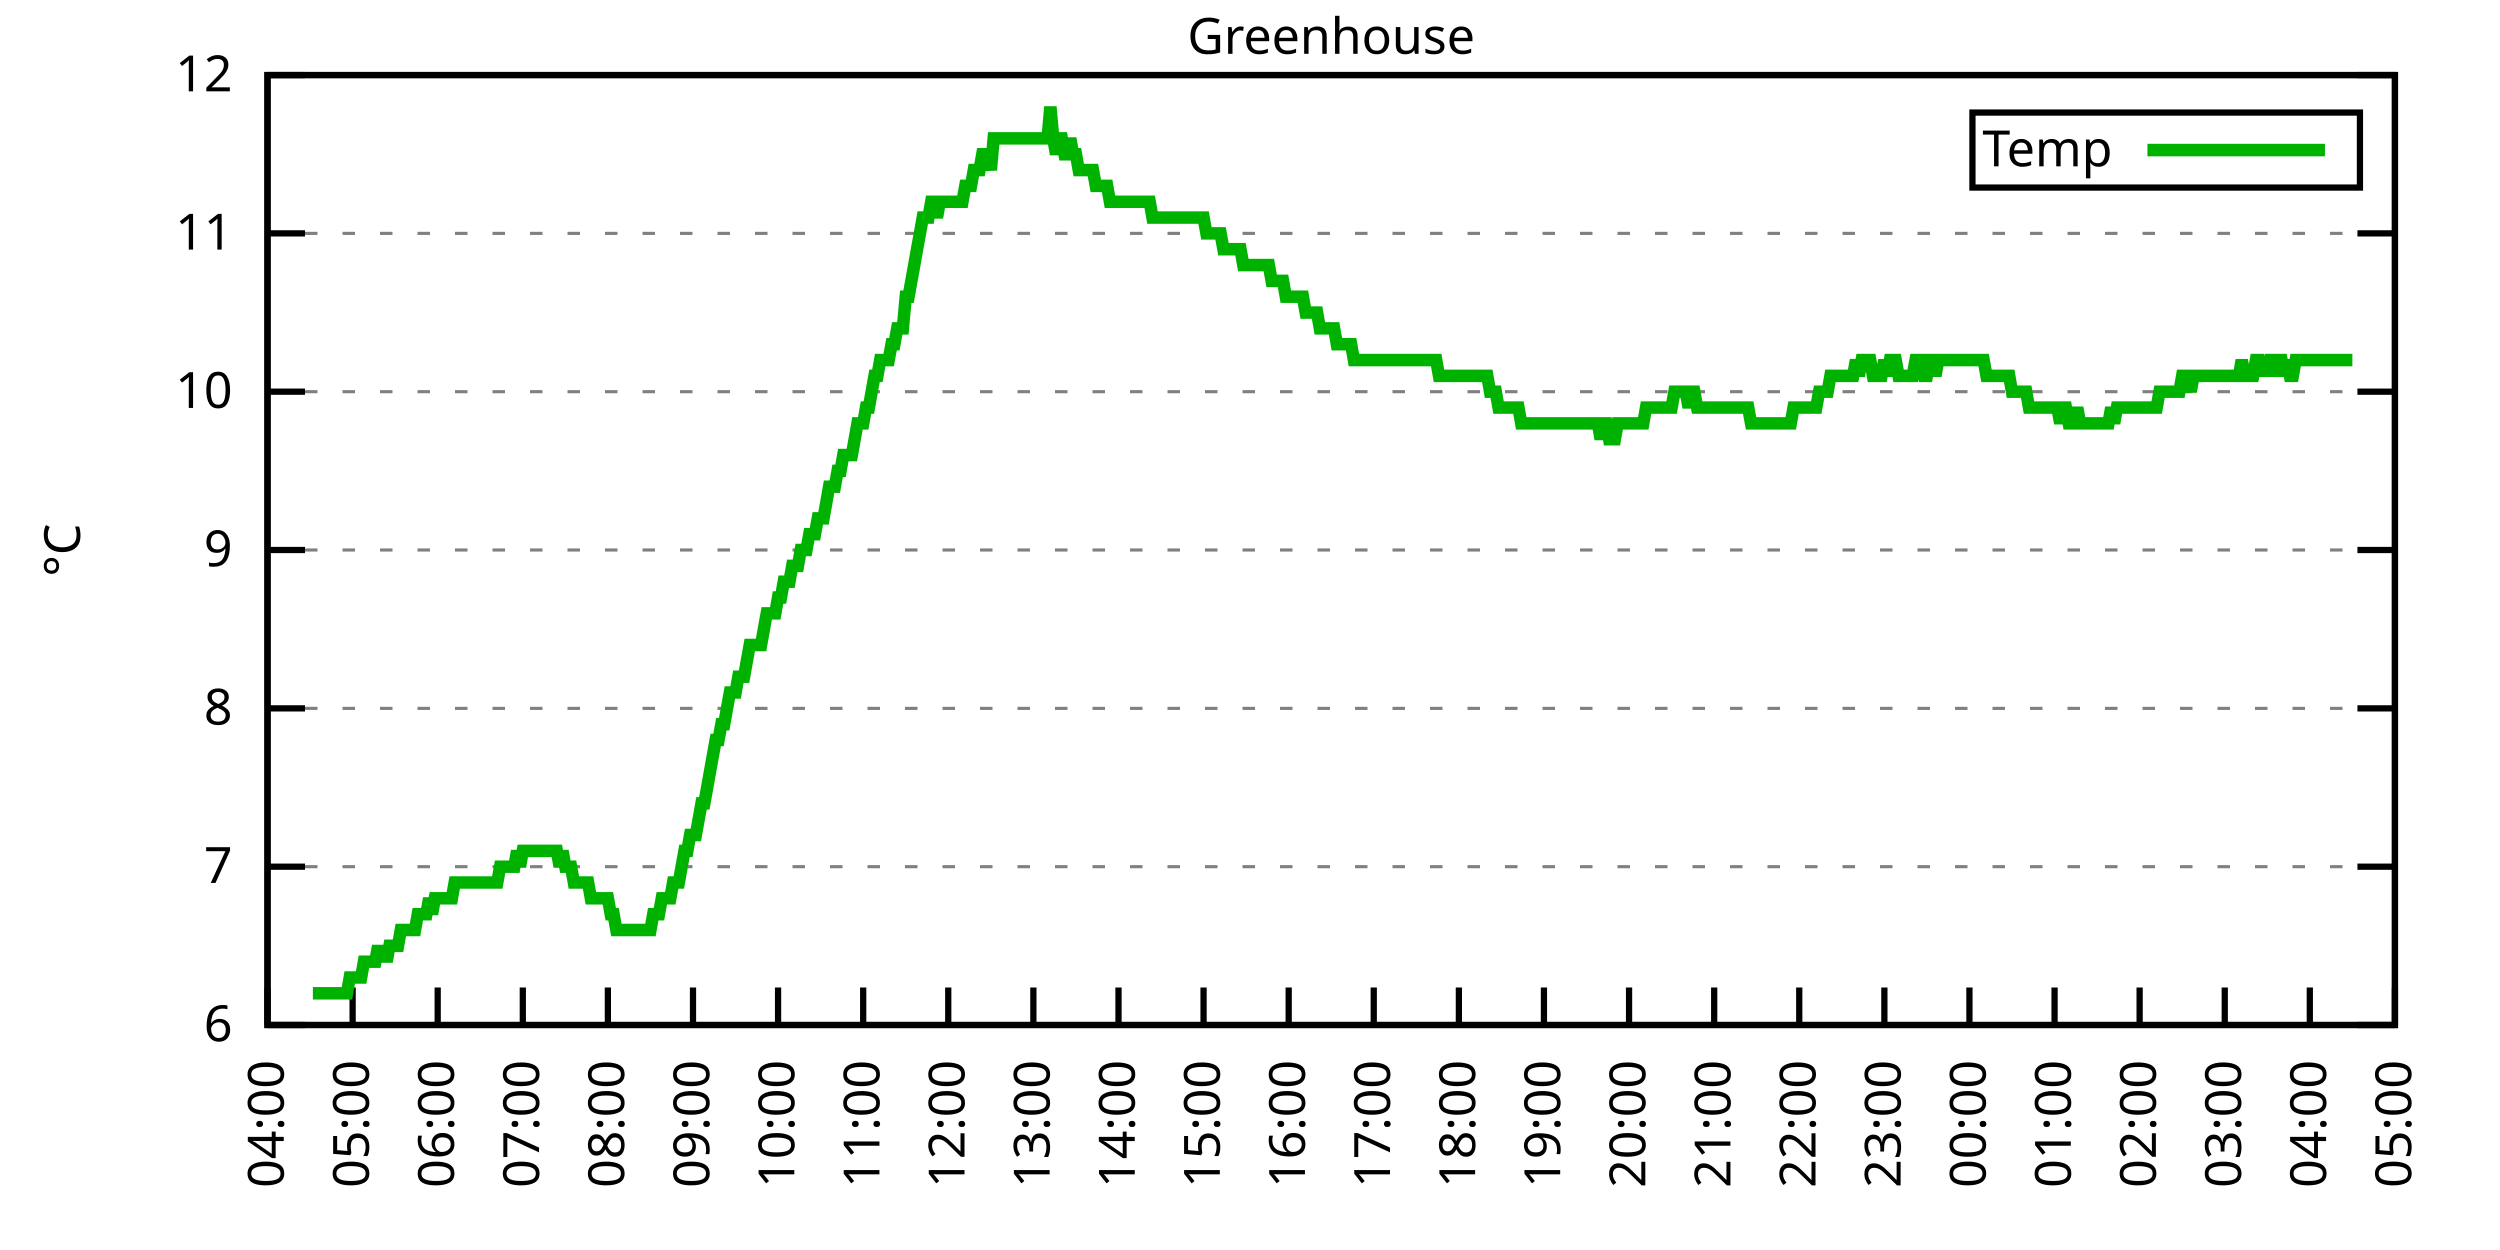
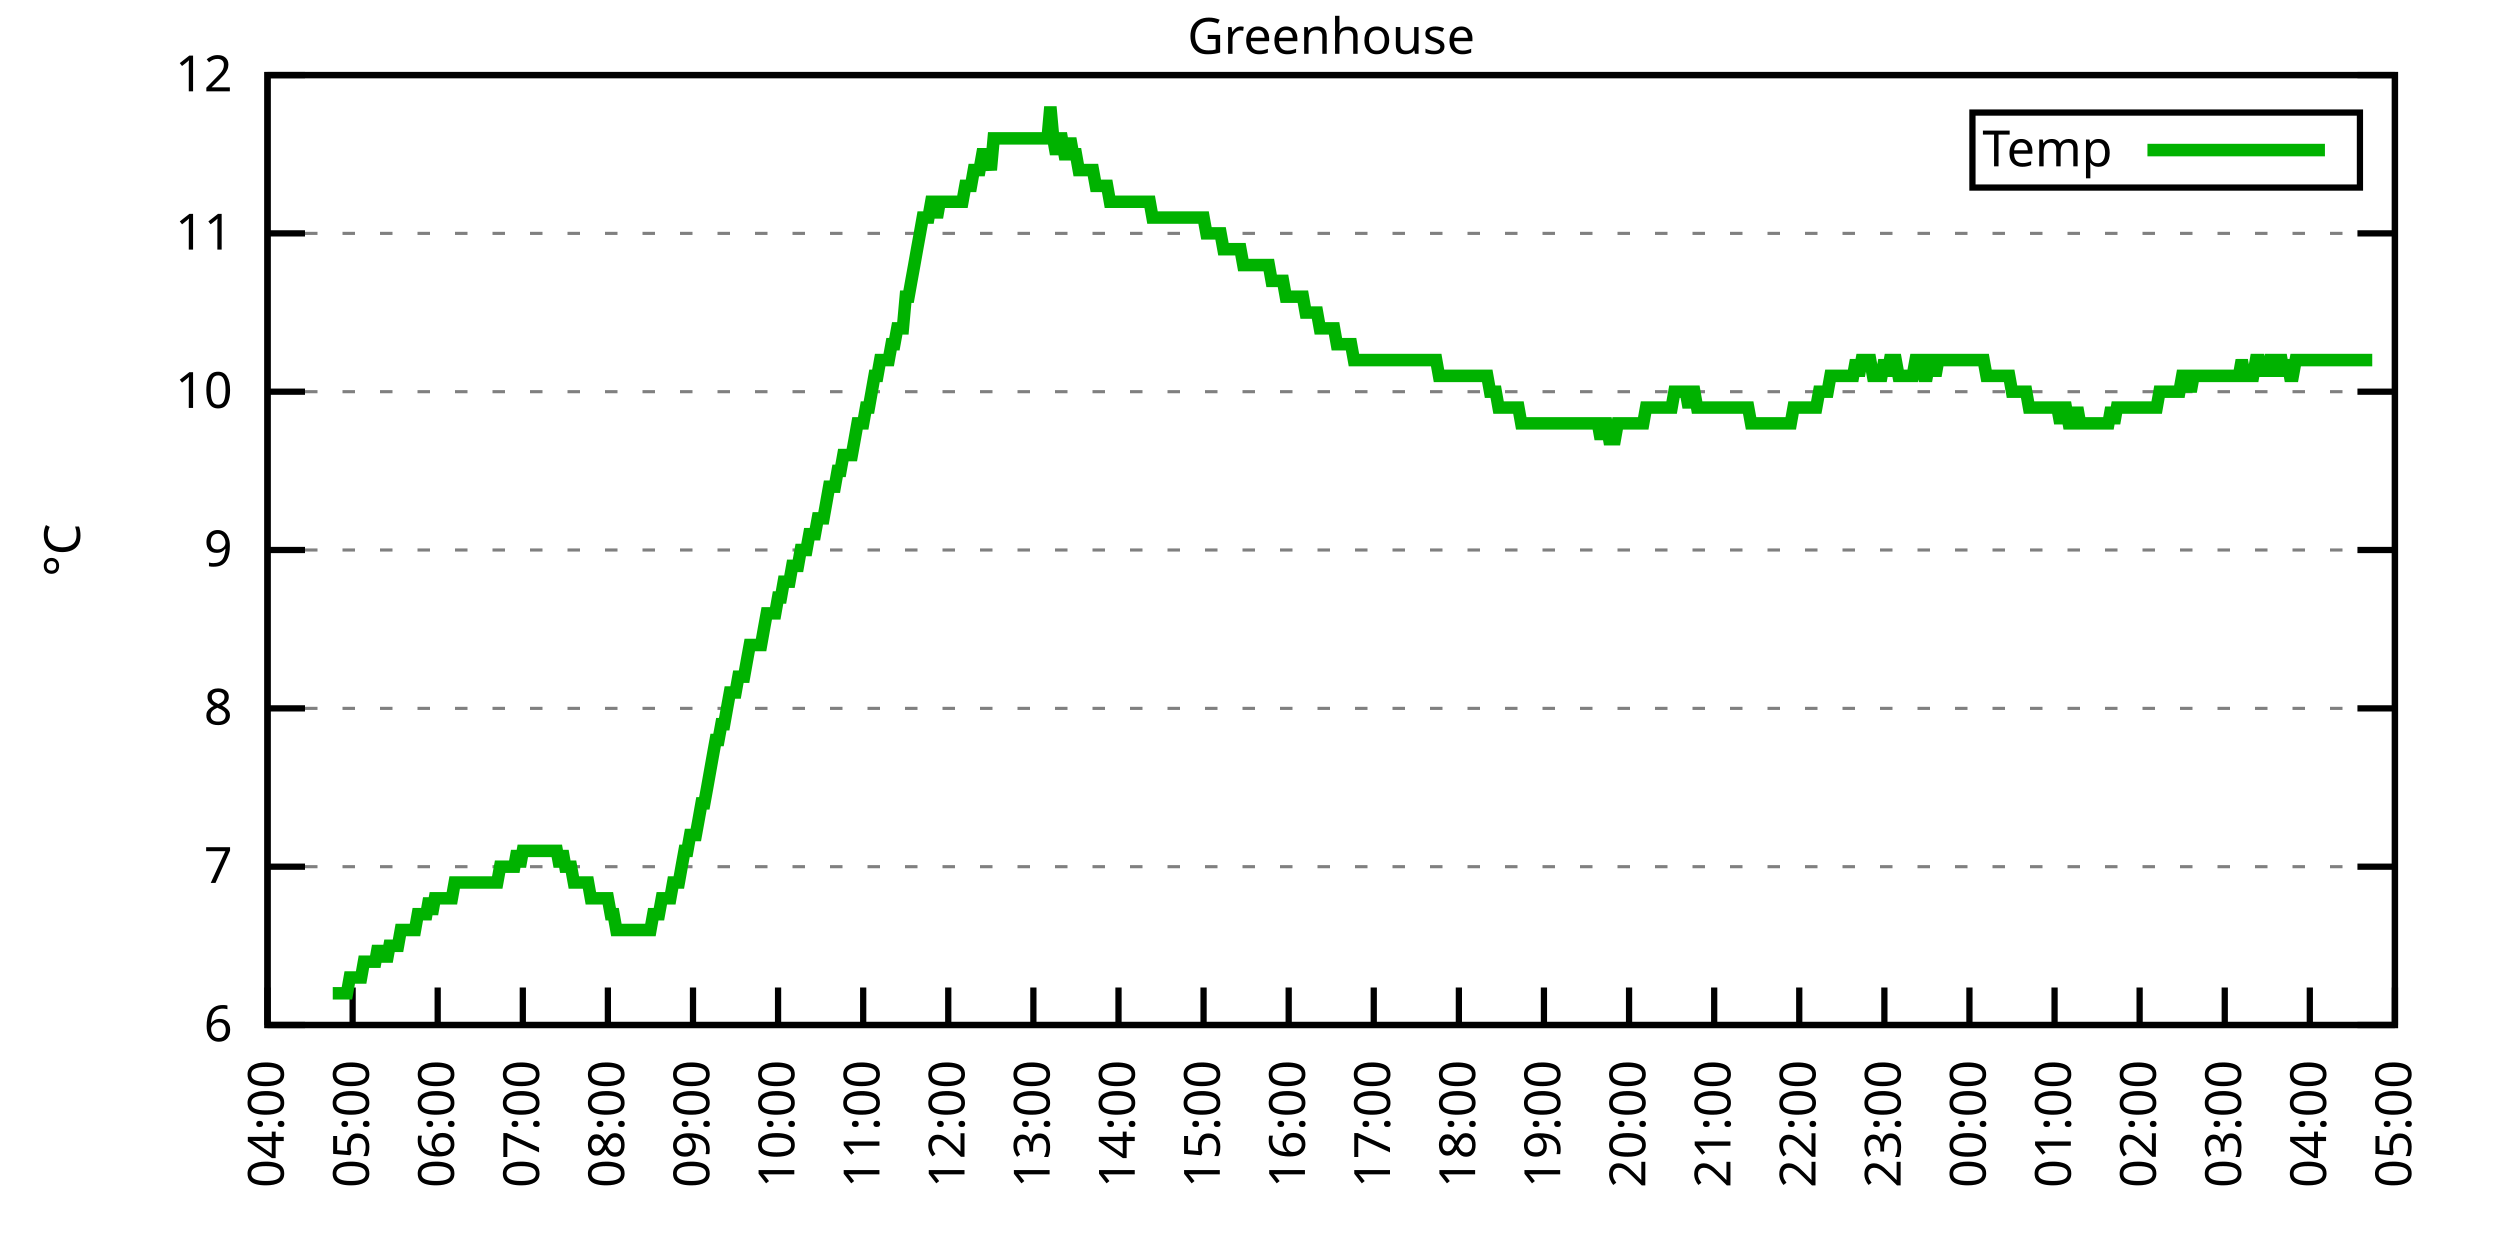
<svg xmlns="http://www.w3.org/2000/svg" xmlns:xlink="http://www.w3.org/1999/xlink" width="400" height="200" viewBox="0 0 400 200">
  <g id="gnuplot_canvas">
    <rect x="0" y="0" width="400" height="200" fill="none" />
    <defs>
      <circle id="gpDot" r="0.5" stroke-width="0.5" stroke="currentColor" />
      <path id="gpPt0" stroke-width="0.333" stroke="currentColor" d="M-1,0 h2 M0,-1 v2" />
      <path id="gpPt1" stroke-width="0.333" stroke="currentColor" d="M-1,-1 L1,1 M1,-1 L-1,1" />
      <path id="gpPt2" stroke-width="0.333" stroke="currentColor" d="M-1,0 L1,0 M0,-1 L0,1 M-1,-1 L1,1 M-1,1 L1,-1" />
      <rect id="gpPt3" stroke-width="0.333" stroke="currentColor" x="-1" y="-1" width="2" height="2" />
      <rect id="gpPt4" stroke-width="0.333" stroke="currentColor" fill="currentColor" x="-1" y="-1" width="2" height="2" />
      <circle id="gpPt5" stroke-width="0.333" stroke="currentColor" cx="0" cy="0" r="1" />
      <use xlink:href="#gpPt5" id="gpPt6" fill="currentColor" stroke="none" />
      <path id="gpPt7" stroke-width="0.333" stroke="currentColor" d="M0,-1.33 L-1.33,0.67 L1.33,0.67 z" />
      <use xlink:href="#gpPt7" id="gpPt8" fill="currentColor" stroke="none" />
      <use xlink:href="#gpPt7" id="gpPt9" stroke="currentColor" transform="rotate(180)" />
      <use xlink:href="#gpPt9" id="gpPt10" fill="currentColor" stroke="none" />
      <use xlink:href="#gpPt3" id="gpPt11" stroke="currentColor" transform="rotate(45)" />
      <use xlink:href="#gpPt11" id="gpPt12" fill="currentColor" stroke="none" />
      <path id="gpPt13" stroke-width="0.333" stroke="currentColor" d="M0,1.330 L1.265,0.411 L0.782,-1.067 L-0.782,-1.076 L-1.265,0.411 z" />
      <use xlink:href="#gpPt13" id="gpPt14" fill="currentColor" stroke="none" />
      <filter id="textbox" filterUnits="objectBoundingBox" x="0" y="0" height="1" width="1">
        <feFlood flood-color="white" flood-opacity="1" result="bgnd" />
        <feComposite in="SourceGraphic" in2="bgnd" operator="atop" />
      </filter>
      <filter id="greybox" filterUnits="objectBoundingBox" x="0" y="0" height="1" width="1">
        <feFlood flood-color="lightgrey" flood-opacity="1" result="grey" />
        <feComposite in="SourceGraphic" in2="grey" operator="atop" />
      </filter>
    </defs>
    <g fill="none" color="white" stroke="currentColor" stroke-width="1.00" stroke-linecap="butt" stroke-linejoin="miter">
</g>
    <g fill="none" color="black" stroke="currentColor" stroke-width="1.00" stroke-linecap="butt" stroke-linejoin="miter">
      <g stroke="none" shape-rendering="crispEdges">
        <polygon fill="rgb(255, 255, 255)" points="42.80,164.00 383.18,164.00 383.18,12.02 42.80,12.02 " />
      </g>
    </g>
    <g fill="none" color="black" stroke="currentColor" stroke-width="1.00" stroke-linecap="butt" stroke-linejoin="miter">
</g>
    <g fill="none" color="black" stroke="black" stroke-width="0.50" stroke-linecap="butt" stroke-linejoin="miter">
</g>
    <g fill="none" color="gray" stroke="currentColor" stroke-width="0.50" stroke-linecap="butt" stroke-linejoin="miter">
      <path stroke="gray" stroke-dasharray="2,4" class="gridline" d="M42.80,164.00 L383.19,164.00  " />
    </g>
    <g fill="none" color="gray" stroke="gray" stroke-width="1.00" stroke-linecap="butt" stroke-linejoin="miter">
</g>
    <g fill="none" color="black" stroke="currentColor" stroke-width="1.00" stroke-linecap="butt" stroke-linejoin="miter">
      <path stroke="black" d="M42.80,164.00 L48.80,164.00 M383.19,164.00 L377.19,164.00  " />
      <g transform="translate(37.20,166.60)" stroke="none" fill="black" font-family="Sans" font-size="8.00" text-anchor="end">
        <text>
          <tspan font-family="Sans"> 6</tspan>
        </text>
      </g>
    </g>
    <g fill="none" color="black" stroke="currentColor" stroke-width="1.00" stroke-linecap="butt" stroke-linejoin="miter">
</g>
    <g fill="none" color="black" stroke="black" stroke-width="0.50" stroke-linecap="butt" stroke-linejoin="miter">
</g>
    <g fill="none" color="gray" stroke="currentColor" stroke-width="0.50" stroke-linecap="butt" stroke-linejoin="miter">
      <path stroke="gray" stroke-dasharray="2,4" class="gridline" d="M42.80,138.67 L383.19,138.67  " />
    </g>
    <g fill="none" color="gray" stroke="gray" stroke-width="1.00" stroke-linecap="butt" stroke-linejoin="miter">
</g>
    <g fill="none" color="black" stroke="currentColor" stroke-width="1.00" stroke-linecap="butt" stroke-linejoin="miter">
      <path stroke="black" d="M42.80,138.67 L48.80,138.67 M383.19,138.67 L377.19,138.67  " />
      <g transform="translate(37.20,141.27)" stroke="none" fill="black" font-family="Sans" font-size="8.00" text-anchor="end">
        <text>
          <tspan font-family="Sans"> 7</tspan>
        </text>
      </g>
    </g>
    <g fill="none" color="black" stroke="currentColor" stroke-width="1.00" stroke-linecap="butt" stroke-linejoin="miter">
</g>
    <g fill="none" color="black" stroke="black" stroke-width="0.50" stroke-linecap="butt" stroke-linejoin="miter">
</g>
    <g fill="none" color="gray" stroke="currentColor" stroke-width="0.50" stroke-linecap="butt" stroke-linejoin="miter">
      <path stroke="gray" stroke-dasharray="2,4" class="gridline" d="M42.80,113.34 L383.19,113.34  " />
    </g>
    <g fill="none" color="gray" stroke="gray" stroke-width="1.00" stroke-linecap="butt" stroke-linejoin="miter">
</g>
    <g fill="none" color="black" stroke="currentColor" stroke-width="1.00" stroke-linecap="butt" stroke-linejoin="miter">
      <path stroke="black" d="M42.80,113.34 L48.80,113.34 M383.19,113.34 L377.19,113.34  " />
      <g transform="translate(37.20,115.94)" stroke="none" fill="black" font-family="Sans" font-size="8.00" text-anchor="end">
        <text>
          <tspan font-family="Sans"> 8</tspan>
        </text>
      </g>
    </g>
    <g fill="none" color="black" stroke="currentColor" stroke-width="1.00" stroke-linecap="butt" stroke-linejoin="miter">
</g>
    <g fill="none" color="black" stroke="black" stroke-width="0.50" stroke-linecap="butt" stroke-linejoin="miter">
</g>
    <g fill="none" color="gray" stroke="currentColor" stroke-width="0.50" stroke-linecap="butt" stroke-linejoin="miter">
      <path stroke="gray" stroke-dasharray="2,4" class="gridline" d="M42.80,88.00 L383.19,88.00  " />
    </g>
    <g fill="none" color="gray" stroke="gray" stroke-width="1.00" stroke-linecap="butt" stroke-linejoin="miter">
</g>
    <g fill="none" color="black" stroke="currentColor" stroke-width="1.00" stroke-linecap="butt" stroke-linejoin="miter">
      <path stroke="black" d="M42.80,88.00 L48.80,88.00 M383.19,88.00 L377.19,88.00  " />
      <g transform="translate(37.20,90.60)" stroke="none" fill="black" font-family="Sans" font-size="8.00" text-anchor="end">
        <text>
          <tspan font-family="Sans"> 9</tspan>
        </text>
      </g>
    </g>
    <g fill="none" color="black" stroke="currentColor" stroke-width="1.00" stroke-linecap="butt" stroke-linejoin="miter">
</g>
    <g fill="none" color="black" stroke="black" stroke-width="0.50" stroke-linecap="butt" stroke-linejoin="miter">
</g>
    <g fill="none" color="gray" stroke="currentColor" stroke-width="0.50" stroke-linecap="butt" stroke-linejoin="miter">
      <path stroke="gray" stroke-dasharray="2,4" class="gridline" d="M42.80,62.67 L383.19,62.67  " />
    </g>
    <g fill="none" color="gray" stroke="gray" stroke-width="1.00" stroke-linecap="butt" stroke-linejoin="miter">
</g>
    <g fill="none" color="black" stroke="currentColor" stroke-width="1.00" stroke-linecap="butt" stroke-linejoin="miter">
      <path stroke="black" d="M42.80,62.67 L48.80,62.67 M383.19,62.67 L377.19,62.67  " />
      <g transform="translate(37.20,65.27)" stroke="none" fill="black" font-family="Sans" font-size="8.00" text-anchor="end">
        <text>
          <tspan font-family="Sans"> 10</tspan>
        </text>
      </g>
    </g>
    <g fill="none" color="black" stroke="currentColor" stroke-width="1.00" stroke-linecap="butt" stroke-linejoin="miter">
</g>
    <g fill="none" color="black" stroke="black" stroke-width="0.50" stroke-linecap="butt" stroke-linejoin="miter">
</g>
    <g fill="none" color="gray" stroke="currentColor" stroke-width="0.50" stroke-linecap="butt" stroke-linejoin="miter">
      <path stroke="gray" stroke-dasharray="2,4" class="gridline" d="M42.80,37.34 L383.19,37.34  " />
    </g>
    <g fill="none" color="gray" stroke="gray" stroke-width="1.00" stroke-linecap="butt" stroke-linejoin="miter">
</g>
    <g fill="none" color="black" stroke="currentColor" stroke-width="1.00" stroke-linecap="butt" stroke-linejoin="miter">
      <path stroke="black" d="M42.80,37.34 L48.80,37.34 M383.19,37.34 L377.19,37.34  " />
      <g transform="translate(37.20,39.94)" stroke="none" fill="black" font-family="Sans" font-size="8.00" text-anchor="end">
        <text>
          <tspan font-family="Sans"> 11</tspan>
        </text>
      </g>
    </g>
    <g fill="none" color="black" stroke="currentColor" stroke-width="1.00" stroke-linecap="butt" stroke-linejoin="miter">
</g>
    <g fill="none" color="black" stroke="black" stroke-width="0.50" stroke-linecap="butt" stroke-linejoin="miter">
</g>
    <g fill="none" color="gray" stroke="currentColor" stroke-width="0.50" stroke-linecap="butt" stroke-linejoin="miter">
      <path stroke="gray" stroke-dasharray="2,4" class="gridline" d="M42.80,12.01 L383.19,12.01  " />
    </g>
    <g fill="none" color="gray" stroke="gray" stroke-width="1.00" stroke-linecap="butt" stroke-linejoin="miter">
</g>
    <g fill="none" color="black" stroke="currentColor" stroke-width="1.00" stroke-linecap="butt" stroke-linejoin="miter">
      <path stroke="black" d="M42.80,12.01 L48.80,12.01 M383.19,12.01 L377.19,12.01  " />
      <g transform="translate(37.20,14.61)" stroke="none" fill="black" font-family="Sans" font-size="8.00" text-anchor="end">
        <text>
          <tspan font-family="Sans"> 12</tspan>
        </text>
      </g>
    </g>
    <g fill="none" color="black" stroke="currentColor" stroke-width="1.00" stroke-linecap="butt" stroke-linejoin="miter">
      <path stroke="black" d="M42.80,164.00 L42.80,158.00  " />
      <g transform="translate(45.40,169.60) rotate(270.00)" stroke="none" fill="black" font-family="Sans" font-size="8.00" text-anchor="end">
        <text>
          <tspan font-family="Sans">04:00</tspan>
        </text>
      </g>
    </g>
    <g fill="none" color="black" stroke="currentColor" stroke-width="1.00" stroke-linecap="butt" stroke-linejoin="miter">
      <path stroke="black" d="M56.42,164.00 L56.42,158.00  " />
      <g transform="translate(59.02,169.60) rotate(270.00)" stroke="none" fill="black" font-family="Sans" font-size="8.00" text-anchor="end">
        <text>
          <tspan font-family="Sans">05:00</tspan>
        </text>
      </g>
    </g>
    <g fill="none" color="black" stroke="currentColor" stroke-width="1.00" stroke-linecap="butt" stroke-linejoin="miter">
      <path stroke="black" d="M70.03,164.00 L70.03,158.00  " />
      <g transform="translate(72.63,169.60) rotate(270.00)" stroke="none" fill="black" font-family="Sans" font-size="8.00" text-anchor="end">
        <text>
          <tspan font-family="Sans">06:00</tspan>
        </text>
      </g>
    </g>
    <g fill="none" color="black" stroke="currentColor" stroke-width="1.00" stroke-linecap="butt" stroke-linejoin="miter">
      <path stroke="black" d="M83.65,164.00 L83.65,158.00  " />
      <g transform="translate(86.25,169.60) rotate(270.00)" stroke="none" fill="black" font-family="Sans" font-size="8.00" text-anchor="end">
        <text>
          <tspan font-family="Sans">07:00</tspan>
        </text>
      </g>
    </g>
    <g fill="none" color="black" stroke="currentColor" stroke-width="1.00" stroke-linecap="butt" stroke-linejoin="miter">
      <path stroke="black" d="M97.26,164.00 L97.26,158.00  " />
      <g transform="translate(99.86,169.60) rotate(270.00)" stroke="none" fill="black" font-family="Sans" font-size="8.00" text-anchor="end">
        <text>
          <tspan font-family="Sans">08:00</tspan>
        </text>
      </g>
    </g>
    <g fill="none" color="black" stroke="currentColor" stroke-width="1.00" stroke-linecap="butt" stroke-linejoin="miter">
      <path stroke="black" d="M110.88,164.00 L110.88,158.00  " />
      <g transform="translate(113.48,169.60) rotate(270.00)" stroke="none" fill="black" font-family="Sans" font-size="8.00" text-anchor="end">
        <text>
          <tspan font-family="Sans">09:00</tspan>
        </text>
      </g>
    </g>
    <g fill="none" color="black" stroke="currentColor" stroke-width="1.00" stroke-linecap="butt" stroke-linejoin="miter">
      <path stroke="black" d="M124.49,164.00 L124.49,158.00  " />
      <g transform="translate(127.09,169.60) rotate(270.00)" stroke="none" fill="black" font-family="Sans" font-size="8.00" text-anchor="end">
        <text>
          <tspan font-family="Sans">10:00</tspan>
        </text>
      </g>
    </g>
    <g fill="none" color="black" stroke="currentColor" stroke-width="1.00" stroke-linecap="butt" stroke-linejoin="miter">
      <path stroke="black" d="M138.11,164.00 L138.11,158.00  " />
      <g transform="translate(140.71,169.60) rotate(270.00)" stroke="none" fill="black" font-family="Sans" font-size="8.00" text-anchor="end">
        <text>
          <tspan font-family="Sans">11:00</tspan>
        </text>
      </g>
    </g>
    <g fill="none" color="black" stroke="currentColor" stroke-width="1.00" stroke-linecap="butt" stroke-linejoin="miter">
      <path stroke="black" d="M151.72,164.00 L151.72,158.00  " />
      <g transform="translate(154.32,169.60) rotate(270.00)" stroke="none" fill="black" font-family="Sans" font-size="8.00" text-anchor="end">
        <text>
          <tspan font-family="Sans">12:00</tspan>
        </text>
      </g>
    </g>
    <g fill="none" color="black" stroke="currentColor" stroke-width="1.00" stroke-linecap="butt" stroke-linejoin="miter">
      <path stroke="black" d="M165.34,164.00 L165.34,158.00  " />
      <g transform="translate(167.94,169.60) rotate(270.00)" stroke="none" fill="black" font-family="Sans" font-size="8.00" text-anchor="end">
        <text>
          <tspan font-family="Sans">13:00</tspan>
        </text>
      </g>
    </g>
    <g fill="none" color="black" stroke="currentColor" stroke-width="1.00" stroke-linecap="butt" stroke-linejoin="miter">
      <path stroke="black" d="M178.96,164.00 L178.96,158.00  " />
      <g transform="translate(181.56,169.60) rotate(270.00)" stroke="none" fill="black" font-family="Sans" font-size="8.00" text-anchor="end">
        <text>
          <tspan font-family="Sans">14:00</tspan>
        </text>
      </g>
    </g>
    <g fill="none" color="black" stroke="currentColor" stroke-width="1.00" stroke-linecap="butt" stroke-linejoin="miter">
      <path stroke="black" d="M192.57,164.00 L192.57,158.00  " />
      <g transform="translate(195.17,169.60) rotate(270.00)" stroke="none" fill="black" font-family="Sans" font-size="8.00" text-anchor="end">
        <text>
          <tspan font-family="Sans">15:00</tspan>
        </text>
      </g>
    </g>
    <g fill="none" color="black" stroke="currentColor" stroke-width="1.00" stroke-linecap="butt" stroke-linejoin="miter">
      <path stroke="black" d="M206.19,164.00 L206.19,158.00  " />
      <g transform="translate(208.79,169.60) rotate(270.00)" stroke="none" fill="black" font-family="Sans" font-size="8.00" text-anchor="end">
        <text>
          <tspan font-family="Sans">16:00</tspan>
        </text>
      </g>
    </g>
    <g fill="none" color="black" stroke="currentColor" stroke-width="1.00" stroke-linecap="butt" stroke-linejoin="miter">
      <path stroke="black" d="M219.80,164.00 L219.80,158.00  " />
      <g transform="translate(222.40,169.60) rotate(270.00)" stroke="none" fill="black" font-family="Sans" font-size="8.00" text-anchor="end">
        <text>
          <tspan font-family="Sans">17:00</tspan>
        </text>
      </g>
    </g>
    <g fill="none" color="black" stroke="currentColor" stroke-width="1.00" stroke-linecap="butt" stroke-linejoin="miter">
      <path stroke="black" d="M233.42,164.00 L233.42,158.00  " />
      <g transform="translate(236.02,169.60) rotate(270.00)" stroke="none" fill="black" font-family="Sans" font-size="8.00" text-anchor="end">
        <text>
          <tspan font-family="Sans">18:00</tspan>
        </text>
      </g>
    </g>
    <g fill="none" color="black" stroke="currentColor" stroke-width="1.00" stroke-linecap="butt" stroke-linejoin="miter">
      <path stroke="black" d="M247.03,164.00 L247.03,158.00  " />
      <g transform="translate(249.63,169.60) rotate(270.00)" stroke="none" fill="black" font-family="Sans" font-size="8.00" text-anchor="end">
        <text>
          <tspan font-family="Sans">19:00</tspan>
        </text>
      </g>
    </g>
    <g fill="none" color="black" stroke="currentColor" stroke-width="1.00" stroke-linecap="butt" stroke-linejoin="miter">
      <path stroke="black" d="M260.65,164.00 L260.65,158.00  " />
      <g transform="translate(263.25,169.60) rotate(270.00)" stroke="none" fill="black" font-family="Sans" font-size="8.00" text-anchor="end">
        <text>
          <tspan font-family="Sans">20:00</tspan>
        </text>
      </g>
    </g>
    <g fill="none" color="black" stroke="currentColor" stroke-width="1.00" stroke-linecap="butt" stroke-linejoin="miter">
      <path stroke="black" d="M274.27,164.00 L274.27,158.00  " />
      <g transform="translate(276.87,169.60) rotate(270.00)" stroke="none" fill="black" font-family="Sans" font-size="8.00" text-anchor="end">
        <text>
          <tspan font-family="Sans">21:00</tspan>
        </text>
      </g>
    </g>
    <g fill="none" color="black" stroke="currentColor" stroke-width="1.00" stroke-linecap="butt" stroke-linejoin="miter">
      <path stroke="black" d="M287.88,164.00 L287.88,158.00  " />
      <g transform="translate(290.48,169.60) rotate(270.00)" stroke="none" fill="black" font-family="Sans" font-size="8.00" text-anchor="end">
        <text>
          <tspan font-family="Sans">22:00</tspan>
        </text>
      </g>
    </g>
    <g fill="none" color="black" stroke="currentColor" stroke-width="1.00" stroke-linecap="butt" stroke-linejoin="miter">
      <path stroke="black" d="M301.50,164.00 L301.50,158.00  " />
      <g transform="translate(304.10,169.60) rotate(270.00)" stroke="none" fill="black" font-family="Sans" font-size="8.00" text-anchor="end">
        <text>
          <tspan font-family="Sans">23:00</tspan>
        </text>
      </g>
    </g>
    <g fill="none" color="black" stroke="currentColor" stroke-width="1.00" stroke-linecap="butt" stroke-linejoin="miter">
      <path stroke="black" d="M315.11,164.00 L315.11,158.00  " />
      <g transform="translate(317.71,169.60) rotate(270.00)" stroke="none" fill="black" font-family="Sans" font-size="8.00" text-anchor="end">
        <text>
          <tspan font-family="Sans">00:00</tspan>
        </text>
      </g>
    </g>
    <g fill="none" color="black" stroke="currentColor" stroke-width="1.00" stroke-linecap="butt" stroke-linejoin="miter">
      <path stroke="black" d="M328.73,164.00 L328.73,158.00  " />
      <g transform="translate(331.33,169.60) rotate(270.00)" stroke="none" fill="black" font-family="Sans" font-size="8.00" text-anchor="end">
        <text>
          <tspan font-family="Sans">01:00</tspan>
        </text>
      </g>
    </g>
    <g fill="none" color="black" stroke="currentColor" stroke-width="1.00" stroke-linecap="butt" stroke-linejoin="miter">
      <path stroke="black" d="M342.34,164.00 L342.34,158.00  " />
      <g transform="translate(344.94,169.60) rotate(270.00)" stroke="none" fill="black" font-family="Sans" font-size="8.00" text-anchor="end">
        <text>
          <tspan font-family="Sans">02:00</tspan>
        </text>
      </g>
    </g>
    <g fill="none" color="black" stroke="currentColor" stroke-width="1.00" stroke-linecap="butt" stroke-linejoin="miter">
      <path stroke="black" d="M355.96,164.00 L355.96,158.00  " />
      <g transform="translate(358.56,169.60) rotate(270.00)" stroke="none" fill="black" font-family="Sans" font-size="8.00" text-anchor="end">
        <text>
          <tspan font-family="Sans">03:00</tspan>
        </text>
      </g>
    </g>
    <g fill="none" color="black" stroke="currentColor" stroke-width="1.00" stroke-linecap="butt" stroke-linejoin="miter">
      <path stroke="black" d="M369.57,164.00 L369.57,158.00  " />
      <g transform="translate(372.17,169.60) rotate(270.00)" stroke="none" fill="black" font-family="Sans" font-size="8.00" text-anchor="end">
        <text>
          <tspan font-family="Sans">04:00</tspan>
        </text>
      </g>
    </g>
    <g fill="none" color="black" stroke="currentColor" stroke-width="1.00" stroke-linecap="butt" stroke-linejoin="miter">
      <path stroke="black" d="M383.19,164.00 L383.19,158.00  " />
      <g transform="translate(385.79,169.60) rotate(270.00)" stroke="none" fill="black" font-family="Sans" font-size="8.00" text-anchor="end">
        <text>
          <tspan font-family="Sans">05:00</tspan>
        </text>
      </g>
    </g>
    <g fill="none" color="black" stroke="currentColor" stroke-width="1.00" stroke-linecap="butt" stroke-linejoin="miter">
</g>
    <g fill="none" color="black" stroke="currentColor" stroke-width="1.00" stroke-linecap="butt" stroke-linejoin="miter">
      <path stroke="black" d="M42.80,12.01 L42.80,164.00 L383.19,164.00 L383.19,12.01 L42.80,12.01 Z  " />
    </g>
    <g fill="none" color="black" stroke="currentColor" stroke-width="1.00" stroke-linecap="butt" stroke-linejoin="miter">
</g>
    <g fill="none" color="black" stroke="currentColor" stroke-width="1.00" stroke-linecap="butt" stroke-linejoin="miter">
      <path stroke="black" d="M315.59,30.01 L315.59,18.01 L377.59,18.01 L377.59,30.01 L315.59,30.01 Z  " />
    </g>
    <g id="Greenhouse_plot_1">
      <g fill="none" color="white" stroke="black" stroke-width="2.00" stroke-linecap="butt" stroke-linejoin="miter">
</g>
      <g fill="none" color="black" stroke="currentColor" stroke-width="2.00" stroke-linecap="butt" stroke-linejoin="miter">
        <g transform="translate(337.99,26.61)" stroke="none" fill="black" font-family="Sans" font-size="8.00" text-anchor="end">
          <text>
            <tspan font-family="Sans">Temp</tspan>
          </text>
        </g>
      </g>
      <g fill="none" color="black" stroke="currentColor" stroke-width="2.00" stroke-linecap="butt" stroke-linejoin="miter">
-         <path stroke="rgb(  0, 178,   0)" d="M343.59,24.01 L371.99,24.01 M50.06,158.93 L50.52,158.93 L50.97,158.93 L51.42,158.93 L51.88,158.93 L52.33,158.93   L52.78,158.93 L53.24,158.93 L53.69,158.93 L54.15,158.93 L54.60,158.93 L55.05,158.93 L55.51,158.93 L55.96,156.40   L56.42,156.40 L56.87,156.40 L57.32,156.40 L57.78,156.40 L58.23,153.87 L58.68,153.87 L59.14,153.87 L59.59,153.87   L60.05,153.87 L60.50,151.33 L60.95,153.87 L61.41,151.33 L61.86,153.87 L62.32,151.33 L62.77,151.33 L63.22,151.33   L63.68,151.33 L64.13,148.80 L64.58,148.80 L65.04,148.80 L65.49,148.80 L65.95,148.80 L66.40,148.80 L66.85,146.27   L67.31,146.27 L67.76,146.27 L68.22,146.27 L68.67,143.73 L69.12,146.27 L69.58,143.73 L70.03,143.73 L70.49,143.73   L70.94,143.73 L71.39,143.73 L71.85,143.73 L72.30,143.73 L72.75,141.20 L73.21,141.20 L73.66,141.20 L74.12,141.20   L74.57,141.20 L75.02,141.20 L75.48,141.20 L75.93,141.20 L76.39,141.20 L76.84,141.20 L77.29,141.20 L77.75,141.20   L78.20,141.20 L78.65,141.20 L79.11,141.20 L79.56,141.20 L80.02,138.67 L80.47,138.67 L80.92,138.67 L81.38,138.67   L81.83,138.67 L82.29,138.67 L82.74,136.14 L83.19,138.67 L83.65,136.14 L84.10,136.14 L84.55,136.14 L85.01,136.14   L85.46,136.14 L85.92,136.14 L86.37,136.14 L86.82,136.14 L87.28,136.14 L87.73,136.14 L88.19,136.14 L88.64,136.14   L89.09,136.14 L89.55,138.67 L90.00,136.14 L90.45,138.67 L90.91,138.67 L91.36,138.67 L91.82,141.20 L92.27,141.20   L92.72,141.20 L93.18,141.20 L93.63,141.20 L94.09,141.20 L94.54,143.73 L94.99,143.73 L95.45,143.73 L95.90,143.73   L96.35,143.73 L96.81,143.73 L97.26,143.73 L97.72,146.27 L98.17,146.27 L98.62,148.80 L99.08,148.80 L99.53,148.80   L99.99,148.80 L100.44,148.80 L100.89,148.80 L101.35,148.80 L101.80,148.80 L102.25,148.80 L102.71,148.80 L103.16,148.80   L103.62,148.80 L104.07,148.80 L104.52,146.27 L104.98,146.27 L105.43,146.27 L105.89,143.73 L106.34,143.73 L106.79,143.73   L107.25,143.73 L107.70,141.20 L108.15,141.20 L108.61,141.20 L109.06,138.67 L109.52,136.14 L109.97,136.14 L110.42,133.60   L110.88,133.60 L111.33,133.60 L111.79,131.07 L112.24,128.54 L112.69,128.54 L113.15,126.00 L113.60,123.47 L114.05,120.94   L114.51,118.40 L114.96,118.40 L115.42,115.87 L115.87,115.87 L116.32,113.34 L116.78,110.80 L117.23,110.80 L117.69,110.80   L118.14,108.27 L118.59,108.27 L119.05,108.27 L119.50,105.74 L119.96,103.20 L120.41,103.20 L120.86,103.20 L121.32,103.20   L121.77,103.20 L122.22,100.67 L122.68,98.14 L123.13,98.14 L123.59,98.14 L124.04,98.14 L124.49,95.60 L124.95,95.60   L125.40,93.07 L125.86,93.07 L126.31,93.07 L126.76,90.54 L127.22,90.54 L127.67,90.54 L128.12,88.00 L128.58,88.00   L129.03,88.00 L129.49,85.47 L129.94,85.47 L130.39,85.47 L130.85,82.94 L131.30,82.94 L131.76,82.94 L132.21,80.41   L132.66,77.87 L133.12,77.87 L133.57,77.87 L134.02,75.34 L134.48,75.34 L134.93,72.81 L135.39,72.81 L135.84,72.81   L136.29,72.81 L136.75,70.27 L137.20,67.74 L137.66,67.74 L138.11,67.74 L138.56,65.21 L139.02,65.21 L139.47,62.67   L139.92,60.14 L140.38,60.14 L140.83,57.61 L141.29,57.61 L141.74,57.61 L142.19,57.61 L142.65,55.07 L143.10,55.07   L143.56,52.54 L144.01,52.54 L144.46,52.54 L144.92,47.47 L145.37,47.47 L145.82,44.94 L146.28,42.41 L146.73,39.87   L147.19,37.34 L147.64,34.81 L148.09,34.81 L148.55,34.81 L149.00,32.28 L149.46,32.28 L149.91,34.81 L150.36,32.28   L150.82,32.28 L151.27,32.28 L151.72,32.28 L152.18,32.28 L152.63,32.28 L153.09,32.28 L153.54,32.28 L153.99,32.28   L154.45,29.74 L154.90,29.74 L155.36,29.74 L155.81,27.21 L156.26,27.21 L156.72,27.21 L157.17,24.68 L157.62,24.68   L158.08,24.68 L158.53,27.21 L158.99,22.14 L159.44,22.14 L159.89,22.14 L160.35,22.14 L160.80,22.14 L161.26,22.14   L161.71,22.14 L162.16,22.14 L162.62,22.14 L163.07,22.14 L163.52,22.14 L163.98,22.14 L164.43,22.14 L164.89,22.14   L165.34,22.14 L165.79,22.14 L166.25,22.14 L166.70,22.14 L167.16,22.14 L167.61,22.14 L168.06,17.08 L168.52,22.14   L168.97,24.68 L169.43,22.14 L169.88,22.14 L170.33,24.68 L170.79,24.68 L171.24,22.14 L171.69,24.68 L172.15,24.68   L172.60,27.21 L173.06,27.21 L173.51,27.21 L173.96,27.21 L174.42,27.21 L174.87,27.21 L175.33,29.74 L175.78,29.74   L176.23,29.74 L176.69,29.74 L177.14,29.74 L177.59,32.28 L178.05,32.28 L178.50,32.28 L178.96,32.28 L179.41,32.28   L179.86,32.28 L180.32,32.28 L180.77,32.28 L181.23,32.28 L181.68,32.28 L182.13,32.28 L182.59,32.28 L183.04,32.28   L183.49,32.28 L183.95,32.28 L184.40,34.81 L184.86,34.81 L185.31,34.81 L185.76,34.81 L186.22,34.81 L186.67,34.81   L187.13,34.81 L187.58,34.81 L188.03,34.81 L188.49,34.81 L188.94,34.81 L189.39,34.81 L189.85,34.81 L190.30,34.81   L190.76,34.81 L191.21,34.81 L191.66,34.81 L192.12,34.81 L192.57,34.81 L193.03,37.34 L193.48,37.34 L193.93,37.34   L194.39,37.34 L194.84,37.34 L195.29,37.34 L195.75,39.87 L196.20,39.87 L196.66,39.87 L197.11,39.87 L197.56,39.87   L198.02,39.87 L198.47,39.87 L198.93,42.41 L199.38,42.41 L199.83,42.41 L200.29,42.41 L200.74,42.41 L201.19,42.41   L201.65,42.41 L202.10,42.41 L202.56,42.41 L203.01,42.41 L203.46,44.94 L203.92,44.94 L204.37,44.94 L204.83,44.94   L205.28,44.94 L205.73,47.47 L206.19,47.47 L206.64,47.47 L207.09,47.47 L207.55,47.47 L208.00,47.47 L208.46,47.47   L208.91,50.01 L209.36,50.01 L209.82,50.01 L210.27,50.01 L210.73,50.01 L211.18,52.54 L211.63,52.54 L212.09,52.54   L212.54,52.54 L213.00,52.54 L213.45,52.54 L213.90,55.07 L214.36,55.07 L214.81,55.07 L215.26,55.07 L215.72,55.07   L216.17,55.07 L216.63,57.61 L217.08,57.61 L217.53,57.61 L217.99,57.61 L218.44,57.61 L218.90,57.61 L219.35,57.61   L219.80,57.61 L220.26,57.61 L220.71,57.61 L221.16,57.61 L221.62,57.61 L222.07,57.61 L222.53,57.61 L222.98,57.61   L223.43,57.61 L223.89,57.61 L224.34,57.61 L224.80,57.61 L225.25,57.61 L225.70,57.61 L226.16,57.61 L226.61,57.61   L227.06,57.61 L227.52,57.61 L227.97,57.61 L228.43,57.61 L228.88,57.61 L229.33,57.61 L229.79,57.61 L230.24,60.14   L230.70,60.14 L231.15,60.14 L231.60,60.14 L232.06,60.14 L232.51,60.14 L232.96,60.14 L233.42,60.14 L233.87,60.14   L234.33,60.14 L234.78,60.14 L235.23,60.14 L235.69,60.14 L236.14,60.14 L236.60,60.14 L237.05,60.14 L237.50,60.14   L237.96,60.14 L238.41,62.67 L238.86,62.67 L239.32,62.67 L239.77,65.21 L240.23,65.21 L240.68,65.21 L241.13,65.21   L241.59,65.21 L242.04,65.21 L242.50,65.21 L242.95,65.21 L243.40,67.74 L243.86,67.74 L244.31,67.74 L244.76,67.74   L245.22,67.74 L245.67,67.74 L246.13,67.74 L246.58,67.74 L247.03,67.74 L247.49,67.74 L247.94,67.74 L248.40,67.74   L248.85,67.74 L249.30,67.74 L249.76,67.74 L250.21,67.74 L250.66,67.74 L251.12,67.74 L251.57,67.74 L252.03,67.74   L252.48,67.74 L252.93,67.74 L253.39,67.74 L253.84,67.74 L254.30,67.74 L254.75,67.74 L255.20,67.74 L255.66,67.74   L256.11,70.27 L256.56,67.74 L257.02,67.74 L257.47,70.27 L257.93,70.27 L258.38,70.27 L258.83,67.74 L259.29,67.74   L259.74,67.74 L260.20,67.74 L260.65,67.74 L261.10,67.74 L261.56,67.74 L262.01,67.74 L262.47,67.74 L262.92,67.74   L263.37,65.21 L263.83,65.21 L264.28,65.21 L264.73,65.21 L265.19,65.21 L265.64,65.21 L266.10,65.21 L266.55,65.21   L267.00,65.21 L267.46,65.21 L267.91,62.67 L268.37,62.67 L268.82,62.67 L269.27,62.67 L269.73,62.67 L270.18,65.21   L270.63,62.67 L271.09,62.67 L271.54,65.21 L272.00,65.21 L272.45,65.21 L272.90,65.21 L273.36,65.21 L273.81,65.21   L274.27,65.21 L274.72,65.21 L275.17,65.21 L275.63,65.21 L276.08,65.21 L276.53,65.21 L276.99,65.21 L277.44,65.21   L277.90,65.21 L278.35,65.21 L278.80,65.21 L279.26,65.21 L279.71,65.21 L280.17,67.74 L280.62,67.74 L281.07,67.74   L281.53,67.74 L281.98,67.74 L282.43,67.74 L282.89,67.74 L283.34,67.74 L283.80,67.74 L284.25,67.74 L284.70,67.74   L285.16,67.74 L285.61,67.74 L286.07,67.74 L286.52,67.74 L286.97,65.21 L287.43,65.21 L287.88,65.21 L288.33,65.21   L288.79,65.21 L289.24,65.21 L289.70,65.21 L290.15,65.21 L290.60,65.21 L291.06,62.67 L291.51,62.67 L291.97,62.67   L292.42,62.67 L292.87,60.14 L293.33,60.14 L293.78,60.14 L294.23,60.14 L294.69,60.14 L295.14,60.14 L295.60,60.14   L296.05,60.14 L296.50,60.14 L296.96,57.61 L297.41,60.14 L297.87,57.61 L298.32,57.61 L298.77,57.61 L299.23,57.61   L299.68,60.14 L300.13,60.14 L300.59,60.14 L301.04,60.14 L301.50,57.61 L301.95,60.14 L302.40,57.61 L302.86,57.61   L303.31,57.61 L303.77,60.14 L304.22,60.14 L304.67,60.14 L305.13,60.14 L305.58,60.14 L306.03,60.14 L306.49,57.61   L306.94,57.61 L307.40,57.61 L307.85,60.14 L308.30,60.14 L308.76,57.61 L309.21,57.61 L309.67,60.14 L310.12,57.61   L310.57,57.61 L311.03,57.61 L311.48,57.61 L311.94,57.61 L312.39,57.61 L312.84,57.61 L313.30,57.61 L313.75,57.61   L314.20,57.61 L314.66,57.61 L315.11,57.61 L315.57,57.61 L316.02,57.61 L316.47,57.61 L316.93,57.61 L317.38,57.61   L317.84,60.14 L318.29,60.14 L318.74,60.14 L319.20,60.14 L319.65,60.14 L320.10,60.14 L320.56,60.14 L321.01,60.14   L321.47,60.14 L321.92,62.67 L322.37,62.67 L322.83,62.67 L323.28,62.67 L323.74,62.67 L324.19,62.67 L324.64,65.21   L325.10,65.21 L325.55,65.21 L326.00,65.21 L326.46,65.21 L326.91,65.21 L327.37,65.21 L327.82,65.21 L328.27,65.21   L328.73,65.21 L329.18,65.21 L329.64,67.74 L330.09,65.21 L330.54,65.21 L331.00,67.74 L331.45,67.74 L331.90,67.74   L332.36,65.21 L332.81,67.74 L333.27,67.74 L333.72,67.74 L334.17,67.74 L334.63,67.74 L335.08,67.74 L335.54,67.74   L335.99,67.74 L336.44,67.74 L336.90,67.74 L337.35,67.74 L337.80,65.21 L338.26,67.74 L338.71,65.21 L339.17,65.21   L339.62,65.21 L340.07,65.21 L340.53,65.21 L340.98,65.21 L341.44,65.21 L341.89,65.21 L342.34,65.21 L342.80,65.21   L343.25,65.21 L343.70,65.21 L344.16,65.21 L344.61,65.21 L345.07,65.21 L345.52,62.67 L345.97,62.67 L346.43,62.67   L346.88,62.67 L347.34,62.67 L347.79,62.67 L348.24,62.67 L348.70,62.67 L349.15,60.14 L349.60,60.14 L350.06,60.14   L350.51,62.67 L350.97,60.14 L351.42,60.14 L351.87,60.14 L352.33,60.14 L352.78,60.14 L353.24,60.14 L353.69,60.14   L354.14,60.14 L354.60,60.14 L355.05,60.14 L355.50,60.14 L355.96,60.14 L356.41,60.14 L356.87,60.14 L357.32,60.14   L357.77,60.14 L358.23,60.14 L358.68,57.61 L359.14,60.14 L359.59,60.14 L360.04,60.14 L360.50,60.14 L360.95,57.61   L361.41,57.61 L361.86,60.14 L362.31,57.61 L362.77,60.14 L363.22,57.61 L363.67,57.61 L364.13,60.14 L364.58,57.61   L365.04,57.61 L365.49,60.14 L365.94,57.61 L366.40,60.14 L366.85,60.14 L367.31,57.61 L367.76,57.61 L368.21,57.61   L368.67,57.61 L369.12,57.61 L369.57,57.61 L370.03,57.61 L370.48,57.61 L370.94,57.61 L371.39,57.61 L371.84,57.61   L372.30,57.61 L372.75,57.61 L373.21,57.61 L373.66,57.61 L374.11,57.61 L374.57,57.61 L375.02,57.61 L375.47,57.61   L375.93,57.61 L376.38,57.61  " />
+         <path stroke="rgb(  0, 178,   0)" d="M343.59,24.01 L371.99,24.01 M53.24,158.93 L53.69,158.93 L54.15,158.93 L54.60,158.93 L55.05,158.93 L55.51,158.93   L55.96,156.40 L56.42,156.40 L56.87,156.40 L57.32,156.40 L57.78,156.40 L58.23,153.87 L58.68,153.87 L59.14,153.87   L59.59,153.87 L60.05,153.87 L60.50,151.33 L60.95,153.87 L61.41,151.33 L61.86,153.87 L62.32,151.33 L62.77,151.33   L63.22,151.33 L63.68,151.33 L64.13,148.80 L64.58,148.80 L65.04,148.80 L65.49,148.80 L65.95,148.80 L66.40,148.80   L66.85,146.27 L67.31,146.27 L67.76,146.27 L68.22,146.27 L68.67,143.73 L69.12,146.27 L69.58,143.73 L70.03,143.73   L70.49,143.73 L70.94,143.73 L71.39,143.73 L71.85,143.73 L72.30,143.73 L72.75,141.20 L73.21,141.20 L73.66,141.20   L74.12,141.20 L74.57,141.20 L75.02,141.20 L75.48,141.20 L75.93,141.20 L76.39,141.20 L76.84,141.20 L77.29,141.20   L77.75,141.20 L78.20,141.20 L78.65,141.20 L79.11,141.20 L79.56,141.20 L80.02,138.67 L80.47,138.67 L80.92,138.67   L81.38,138.67 L81.83,138.67 L82.29,138.67 L82.74,136.14 L83.19,138.67 L83.65,136.14 L84.10,136.14 L84.55,136.14   L85.01,136.14 L85.46,136.14 L85.92,136.14 L86.37,136.14 L86.82,136.14 L87.28,136.14 L87.73,136.14 L88.19,136.14   L88.64,136.14 L89.09,136.14 L89.55,138.67 L90.00,136.14 L90.45,138.67 L90.91,138.67 L91.36,138.67 L91.82,141.20   L92.27,141.20 L92.72,141.20 L93.18,141.20 L93.63,141.20 L94.09,141.20 L94.54,143.73 L94.99,143.73 L95.45,143.73   L95.90,143.73 L96.35,143.73 L96.81,143.73 L97.26,143.73 L97.72,146.27 L98.17,146.27 L98.62,148.80 L99.08,148.80   L99.53,148.80 L99.99,148.80 L100.44,148.80 L100.89,148.80 L101.35,148.80 L101.80,148.80 L102.25,148.80 L102.71,148.80   L103.16,148.80 L103.62,148.80 L104.07,148.80 L104.52,146.27 L104.98,146.27 L105.43,146.27 L105.89,143.73 L106.34,143.73   L106.79,143.73 L107.25,143.73 L107.70,141.20 L108.15,141.20 L108.61,141.20 L109.06,138.67 L109.52,136.14 L109.97,136.14   L110.42,133.60 L110.88,133.60 L111.33,133.60 L111.79,131.07 L112.24,128.54 L112.69,128.54 L113.15,126.00 L113.60,123.47   L114.05,120.94 L114.51,118.40 L114.96,118.40 L115.42,115.87 L115.87,115.87 L116.32,113.34 L116.78,110.80 L117.23,110.80   L117.69,110.80 L118.14,108.27 L118.59,108.27 L119.05,108.27 L119.50,105.74 L119.96,103.20 L120.41,103.20 L120.86,103.20   L121.32,103.20 L121.77,103.20 L122.22,100.67 L122.68,98.14 L123.13,98.14 L123.59,98.14 L124.04,98.14 L124.49,95.60   L124.95,95.60 L125.40,93.07 L125.86,93.07 L126.31,93.07 L126.76,90.54 L127.22,90.54 L127.67,90.54 L128.12,88.00   L128.58,88.00 L129.03,88.00 L129.49,85.47 L129.94,85.47 L130.39,85.47 L130.85,82.94 L131.30,82.94 L131.76,82.94   L132.21,80.41 L132.66,77.87 L133.12,77.87 L133.57,77.87 L134.02,75.34 L134.48,75.34 L134.93,72.81 L135.39,72.81   L135.84,72.81 L136.29,72.81 L136.75,70.27 L137.20,67.74 L137.66,67.74 L138.11,67.74 L138.56,65.21 L139.02,65.21   L139.47,62.67 L139.92,60.14 L140.38,60.14 L140.83,57.61 L141.29,57.61 L141.74,57.61 L142.19,57.61 L142.65,55.07   L143.10,55.07 L143.56,52.54 L144.01,52.54 L144.46,52.54 L144.92,47.47 L145.37,47.47 L145.82,44.94 L146.28,42.41   L146.73,39.87 L147.19,37.34 L147.64,34.81 L148.09,34.81 L148.55,34.81 L149.00,32.28 L149.46,32.28 L149.91,34.81   L150.36,32.28 L150.82,32.28 L151.27,32.28 L151.72,32.28 L152.18,32.28 L152.63,32.28 L153.09,32.28 L153.54,32.28   L153.99,32.28 L154.45,29.74 L154.90,29.74 L155.36,29.74 L155.81,27.21 L156.26,27.21 L156.72,27.21 L157.17,24.68   L157.62,24.68 L158.08,24.68 L158.53,27.21 L158.99,22.14 L159.44,22.14 L159.89,22.14 L160.35,22.14 L160.80,22.14   L161.26,22.14 L161.71,22.14 L162.16,22.14 L162.62,22.14 L163.07,22.14 L163.52,22.14 L163.98,22.14 L164.43,22.14   L164.89,22.14 L165.34,22.14 L165.79,22.14 L166.25,22.14 L166.70,22.14 L167.16,22.14 L167.61,22.14 L168.06,17.08   L168.52,22.14 L168.97,24.68 L169.43,22.14 L169.88,22.14 L170.33,24.68 L170.79,24.68 L171.24,22.14 L171.69,24.68   L172.15,24.68 L172.60,27.21 L173.06,27.21 L173.51,27.21 L173.96,27.21 L174.42,27.21 L174.87,27.21 L175.33,29.74   L175.78,29.74 L176.23,29.74 L176.69,29.74 L177.14,29.74 L177.59,32.28 L178.05,32.28 L178.50,32.28 L178.96,32.28   L179.41,32.28 L179.86,32.28 L180.32,32.28 L180.77,32.28 L181.23,32.28 L181.68,32.28 L182.13,32.28 L182.59,32.28   L183.04,32.28 L183.49,32.28 L183.95,32.28 L184.40,34.81 L184.86,34.81 L185.31,34.81 L185.76,34.81 L186.22,34.81   L186.67,34.81 L187.13,34.81 L187.58,34.81 L188.03,34.81 L188.49,34.81 L188.94,34.81 L189.39,34.81 L189.85,34.81   L190.30,34.81 L190.76,34.81 L191.21,34.81 L191.66,34.81 L192.12,34.81 L192.57,34.81 L193.03,37.34 L193.48,37.34   L193.93,37.34 L194.39,37.34 L194.84,37.34 L195.29,37.34 L195.75,39.87 L196.20,39.87 L196.66,39.87 L197.11,39.87   L197.56,39.87 L198.02,39.87 L198.47,39.87 L198.93,42.41 L199.38,42.41 L199.83,42.41 L200.29,42.41 L200.74,42.41   L201.19,42.41 L201.65,42.41 L202.10,42.41 L202.56,42.41 L203.01,42.41 L203.46,44.94 L203.92,44.94 L204.37,44.94   L204.83,44.94 L205.28,44.94 L205.73,47.47 L206.19,47.47 L206.64,47.47 L207.09,47.47 L207.55,47.47 L208.00,47.47   L208.46,47.47 L208.91,50.01 L209.36,50.01 L209.82,50.01 L210.27,50.01 L210.73,50.01 L211.18,52.54 L211.63,52.54   L212.09,52.54 L212.54,52.54 L213.00,52.54 L213.45,52.54 L213.90,55.07 L214.36,55.07 L214.81,55.07 L215.26,55.07   L215.72,55.07 L216.17,55.07 L216.63,57.61 L217.08,57.61 L217.53,57.61 L217.99,57.61 L218.44,57.61 L218.90,57.61   L219.35,57.61 L219.80,57.61 L220.26,57.61 L220.71,57.61 L221.16,57.61 L221.62,57.61 L222.07,57.61 L222.53,57.61   L222.98,57.61 L223.43,57.61 L223.89,57.61 L224.34,57.61 L224.80,57.61 L225.25,57.61 L225.70,57.61 L226.16,57.61   L226.61,57.61 L227.06,57.61 L227.52,57.61 L227.97,57.61 L228.43,57.61 L228.88,57.61 L229.33,57.61 L229.79,57.61   L230.24,60.14 L230.70,60.14 L231.15,60.14 L231.60,60.14 L232.06,60.14 L232.51,60.14 L232.96,60.14 L233.42,60.14   L233.87,60.14 L234.33,60.14 L234.78,60.14 L235.23,60.14 L235.69,60.14 L236.14,60.14 L236.60,60.14 L237.05,60.14   L237.50,60.14 L237.96,60.14 L238.41,62.67 L238.86,62.67 L239.32,62.67 L239.77,65.21 L240.23,65.21 L240.68,65.21   L241.13,65.21 L241.59,65.21 L242.04,65.21 L242.50,65.21 L242.95,65.21 L243.40,67.74 L243.86,67.74 L244.31,67.74   L244.76,67.74 L245.22,67.74 L245.67,67.74 L246.13,67.74 L246.58,67.74 L247.03,67.74 L247.49,67.74 L247.94,67.74   L248.40,67.74 L248.85,67.74 L249.30,67.74 L249.76,67.74 L250.21,67.74 L250.66,67.74 L251.12,67.74 L251.57,67.74   L252.03,67.74 L252.48,67.74 L252.93,67.74 L253.39,67.74 L253.84,67.74 L254.30,67.74 L254.75,67.74 L255.20,67.74   L255.66,67.74 L256.11,70.27 L256.56,67.74 L257.02,67.74 L257.47,70.27 L257.93,70.27 L258.38,70.27 L258.83,67.74   L259.29,67.74 L259.74,67.74 L260.20,67.74 L260.65,67.74 L261.10,67.74 L261.56,67.74 L262.01,67.74 L262.47,67.74   L262.92,67.74 L263.37,65.21 L263.83,65.21 L264.28,65.21 L264.73,65.21 L265.19,65.21 L265.64,65.21 L266.10,65.21   L266.55,65.21 L267.00,65.21 L267.46,65.21 L267.91,62.67 L268.37,62.67 L268.82,62.67 L269.27,62.67 L269.73,62.67   L270.18,65.21 L270.63,62.67 L271.09,62.67 L271.54,65.21 L272.00,65.21 L272.45,65.21 L272.90,65.21 L273.36,65.21   L273.81,65.21 L274.27,65.21 L274.72,65.21 L275.17,65.21 L275.63,65.21 L276.08,65.21 L276.53,65.21 L276.99,65.21   L277.44,65.21 L277.90,65.21 L278.35,65.21 L278.80,65.21 L279.26,65.21 L279.71,65.21 L280.17,67.74 L280.62,67.74   L281.07,67.74 L281.53,67.74 L281.98,67.74 L282.43,67.74 L282.89,67.74 L283.34,67.74 L283.80,67.74 L284.25,67.74   L284.70,67.74 L285.16,67.74 L285.61,67.74 L286.07,67.74 L286.52,67.74 L286.97,65.21 L287.43,65.21 L287.88,65.21   L288.33,65.21 L288.79,65.21 L289.24,65.21 L289.70,65.21 L290.15,65.21 L290.60,65.21 L291.06,62.67 L291.51,62.67   L291.97,62.67 L292.42,62.67 L292.87,60.14 L293.33,60.14 L293.78,60.14 L294.23,60.14 L294.69,60.14 L295.14,60.14   L295.60,60.14 L296.05,60.14 L296.50,60.14 L296.96,57.61 L297.41,60.14 L297.87,57.61 L298.32,57.61 L298.77,57.61   L299.23,57.61 L299.68,60.14 L300.13,60.14 L300.59,60.14 L301.04,60.14 L301.50,57.61 L301.95,60.14 L302.40,57.61   L302.86,57.61 L303.31,57.61 L303.77,60.14 L304.22,60.14 L304.67,60.14 L305.13,60.14 L305.58,60.14 L306.03,60.14   L306.49,57.61 L306.94,57.61 L307.40,57.61 L307.85,60.14 L308.30,60.14 L308.76,57.61 L309.21,57.61 L309.67,60.14   L310.12,57.61 L310.57,57.61 L311.03,57.61 L311.48,57.61 L311.94,57.61 L312.39,57.61 L312.84,57.61 L313.30,57.61   L313.75,57.61 L314.20,57.61 L314.66,57.61 L315.11,57.61 L315.57,57.61 L316.02,57.61 L316.47,57.61 L316.93,57.61   L317.38,57.61 L317.84,60.14 L318.29,60.14 L318.74,60.14 L319.20,60.14 L319.65,60.14 L320.10,60.14 L320.56,60.14   L321.01,60.14 L321.47,60.14 L321.92,62.67 L322.37,62.67 L322.83,62.67 L323.28,62.67 L323.74,62.67 L324.19,62.67   L324.64,65.21 L325.10,65.21 L325.55,65.21 L326.00,65.21 L326.46,65.21 L326.91,65.21 L327.37,65.21 L327.82,65.21   L328.27,65.21 L328.73,65.21 L329.18,65.21 L329.64,67.74 L330.09,65.21 L330.54,65.21 L331.00,67.74 L331.45,67.74   L331.90,67.74 L332.36,65.21 L332.81,67.74 L333.27,67.74 L333.72,67.74 L334.17,67.74 L334.63,67.74 L335.08,67.74   L335.54,67.74 L335.99,67.74 L336.44,67.74 L336.90,67.74 L337.35,67.74 L337.80,65.21 L338.26,67.74 L338.71,65.21   L339.17,65.21 L339.62,65.21 L340.07,65.21 L340.53,65.21 L340.98,65.21 L341.44,65.21 L341.89,65.21 L342.34,65.21   L342.80,65.21 L343.25,65.21 L343.70,65.21 L344.16,65.21 L344.61,65.21 L345.07,65.21 L345.52,62.67 L345.97,62.67   L346.43,62.67 L346.88,62.67 L347.34,62.67 L347.79,62.67 L348.24,62.67 L348.70,62.67 L349.15,60.14 L349.60,60.14   L350.06,60.14 L350.51,62.67 L350.97,60.14 L351.42,60.14 L351.87,60.14 L352.33,60.14 L352.78,60.14 L353.24,60.14   L353.69,60.14 L354.14,60.14 L354.60,60.14 L355.05,60.14 L355.50,60.14 L355.96,60.14 L356.41,60.14 L356.87,60.14   L357.32,60.14 L357.77,60.14 L358.23,60.14 L358.68,57.61 L359.14,60.14 L359.59,60.14 L360.04,60.14 L360.50,60.14   L360.95,57.61 L361.41,57.61 L361.86,60.14 L362.31,57.61 L362.77,60.14 L363.22,57.61 L363.67,57.61 L364.13,60.14   L364.58,57.61 L365.04,57.61 L365.49,60.14 L365.94,57.61 L366.40,60.14 L366.85,60.14 L367.31,57.61 L367.76,57.61   L368.21,57.61 L368.67,57.61 L369.12,57.61 L369.57,57.61 L370.03,57.61 L370.48,57.61 L370.94,57.61 L371.39,57.61   L371.84,57.61 L372.30,57.61 L372.75,57.61 L373.21,57.61 L373.66,57.61 L374.11,57.61 L374.57,57.61 L375.02,57.61   L375.47,57.61 L375.93,57.61 L376.38,57.61 L376.84,57.61 L377.29,57.61 L377.74,57.61 L378.20,57.61 L378.65,57.61   L379.11,57.61 L379.56,57.61  " />
      </g>
    </g>
    <g fill="none" color="black" stroke="currentColor" stroke-width="2.00" stroke-linecap="butt" stroke-linejoin="miter">
</g>
    <g fill="none" color="black" stroke="black" stroke-width="1.00" stroke-linecap="butt" stroke-linejoin="miter">
</g>
    <g fill="none" color="black" stroke="currentColor" stroke-width="1.00" stroke-linecap="butt" stroke-linejoin="miter">
      <path stroke="black" d="M42.80,12.01 L42.80,164.00 L383.19,164.00 L383.19,12.01 L42.80,12.01 Z  " />
      <g transform="translate(12.80,88.01) rotate(270.00)" stroke="none" fill="black" font-family="Sans" font-size="8.00" text-anchor="middle">
        <text>
          <tspan font-family="Sans">°C</tspan>
        </text>
      </g>
    </g>
    <g fill="none" color="black" stroke="currentColor" stroke-width="1.00" stroke-linecap="butt" stroke-linejoin="miter">
</g>
    <g fill="none" color="black" stroke="currentColor" stroke-width="1.00" stroke-linecap="butt" stroke-linejoin="miter">
      <g transform="translate(212.99,8.61)" stroke="none" fill="black" font-family="Sans" font-size="8.00" text-anchor="middle">
        <text>
          <tspan font-family="Sans">Greenhouse</tspan>
        </text>
      </g>
    </g>
    <g fill="none" color="black" stroke="currentColor" stroke-width="1.00" stroke-linecap="butt" stroke-linejoin="miter">
</g>
  </g>
</svg>
